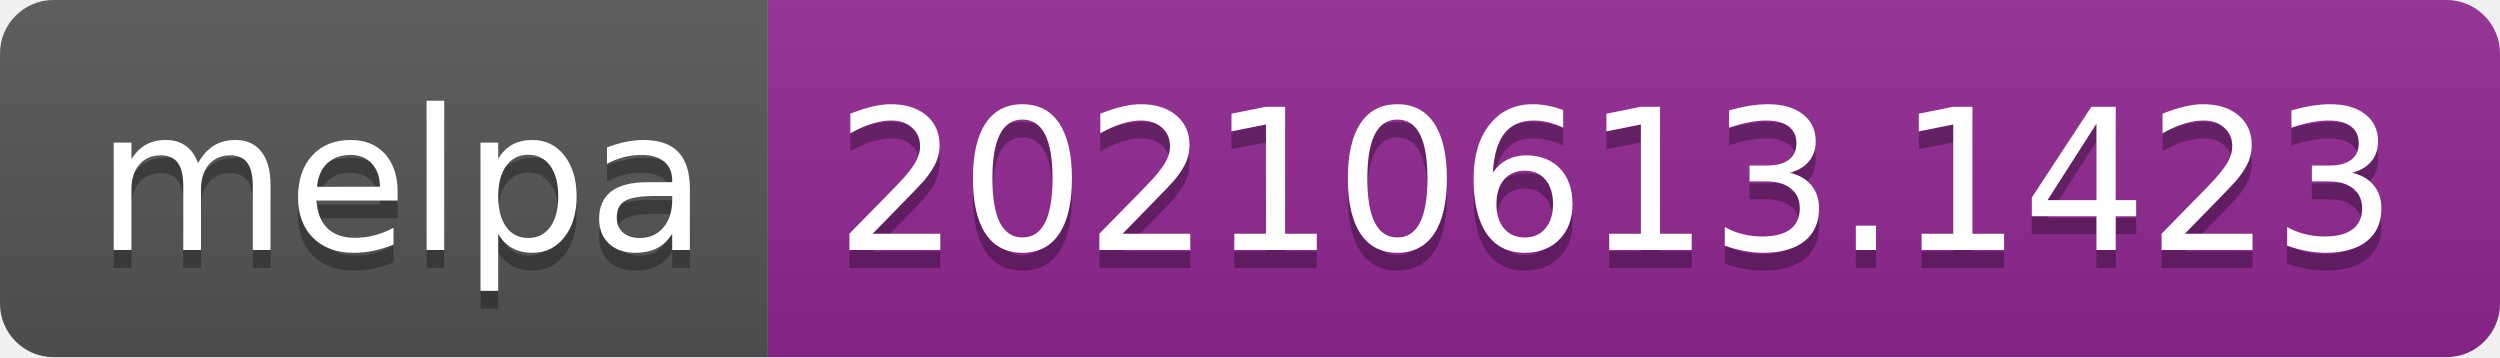
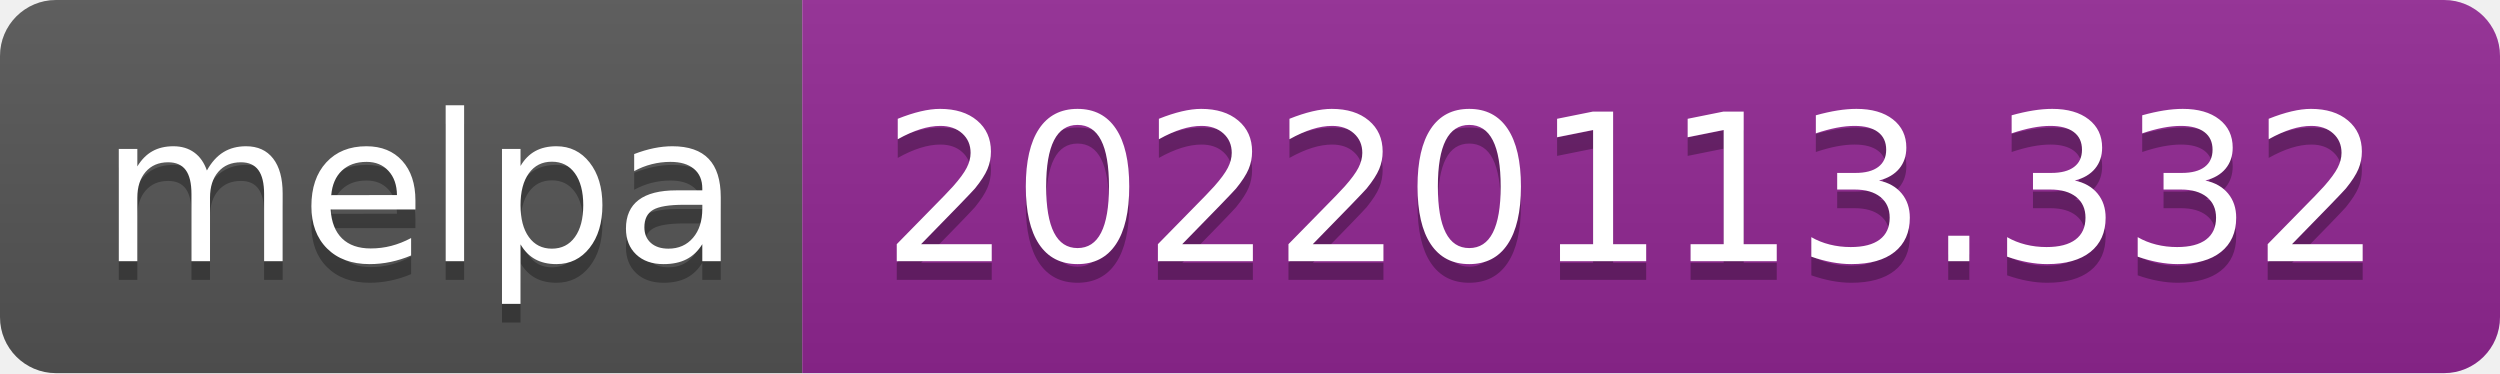
- <svg xmlns="http://www.w3.org/2000/svg" width="140" height="20" role="img" aria-label="melpa: 20210613.1423">
+ <svg xmlns="http://www.w3.org/2000/svg" width="134" height="20" role="img" aria-label="melpa: 20220113.332">
  <linearGradient id="s" x2="0" y2="100%">
    <stop offset="0" stop-color="#bbb" stop-opacity=".1" />
    <stop offset="1" stop-opacity=".1" />
  </linearGradient>
  <clipPath id="r">
-     <rect width="140" height="20" rx="3" fill="#fff" />
+     <rect width="134" height="20" rx="3" fill="#fff" />
  </clipPath>
  <g clip-path="url(#r)">
    <rect width="43" height="20" fill="#555" />
-     <rect x="43" width="97" height="20" fill="#922793" />
-     <rect width="140" height="20" fill="url(#s)" />
+     <rect x="43" width="91" height="20" fill="#922793" />
+     <rect width="134" height="20" fill="url(#s)" />
  </g>
  <g fill="#fff" text-anchor="middle" font-family="Verdana,Geneva,DejaVu Sans,sans-serif" text-rendering="geometricPrecision" font-size="110">
    <text aria-hidden="true" x="225" y="150" fill="#010101" fill-opacity=".3" transform="scale(.1)" textLength="330">melpa</text>
    <text x="225" y="140" transform="scale(.1)" fill="#fff" textLength="330">melpa</text>
-     <text aria-hidden="true" x="905" y="150" fill="#010101" fill-opacity=".3" transform="scale(.1)" textLength="870">20210613.1423</text>
-     <text x="905" y="140" transform="scale(.1)" fill="#fff" textLength="870">20210613.1423</text>
+     <text aria-hidden="true" x="875" y="150" fill="#010101" fill-opacity=".3" transform="scale(.1)" textLength="810">20220113.332</text>
+     <text x="875" y="140" transform="scale(.1)" fill="#fff" textLength="810">20220113.332</text>
  </g>
</svg>
